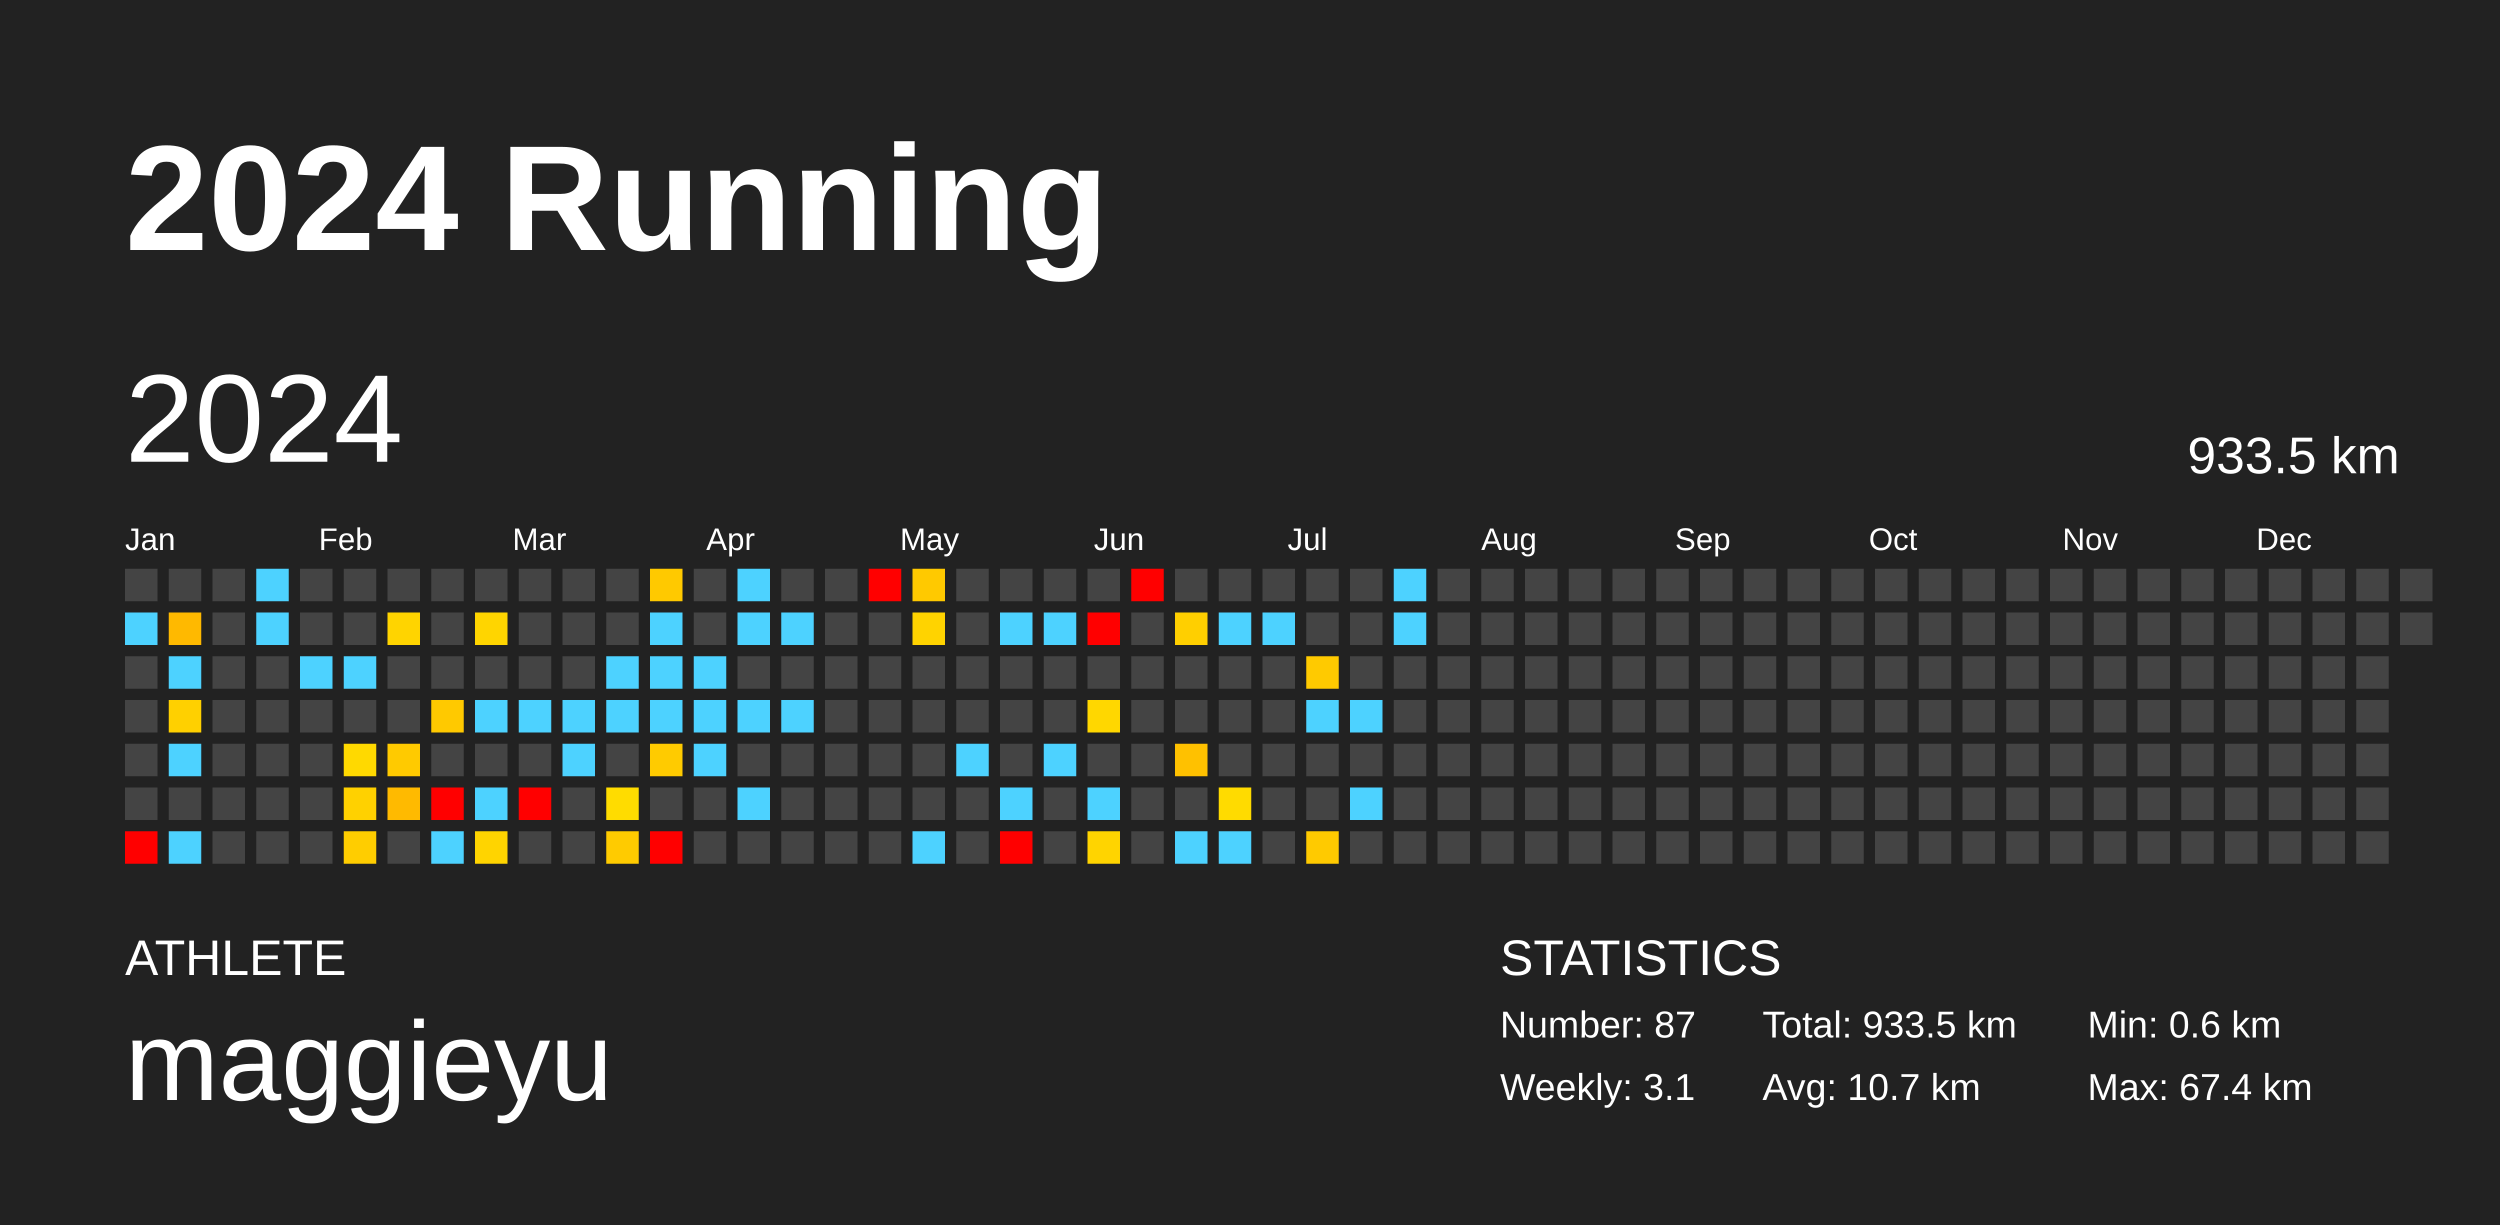
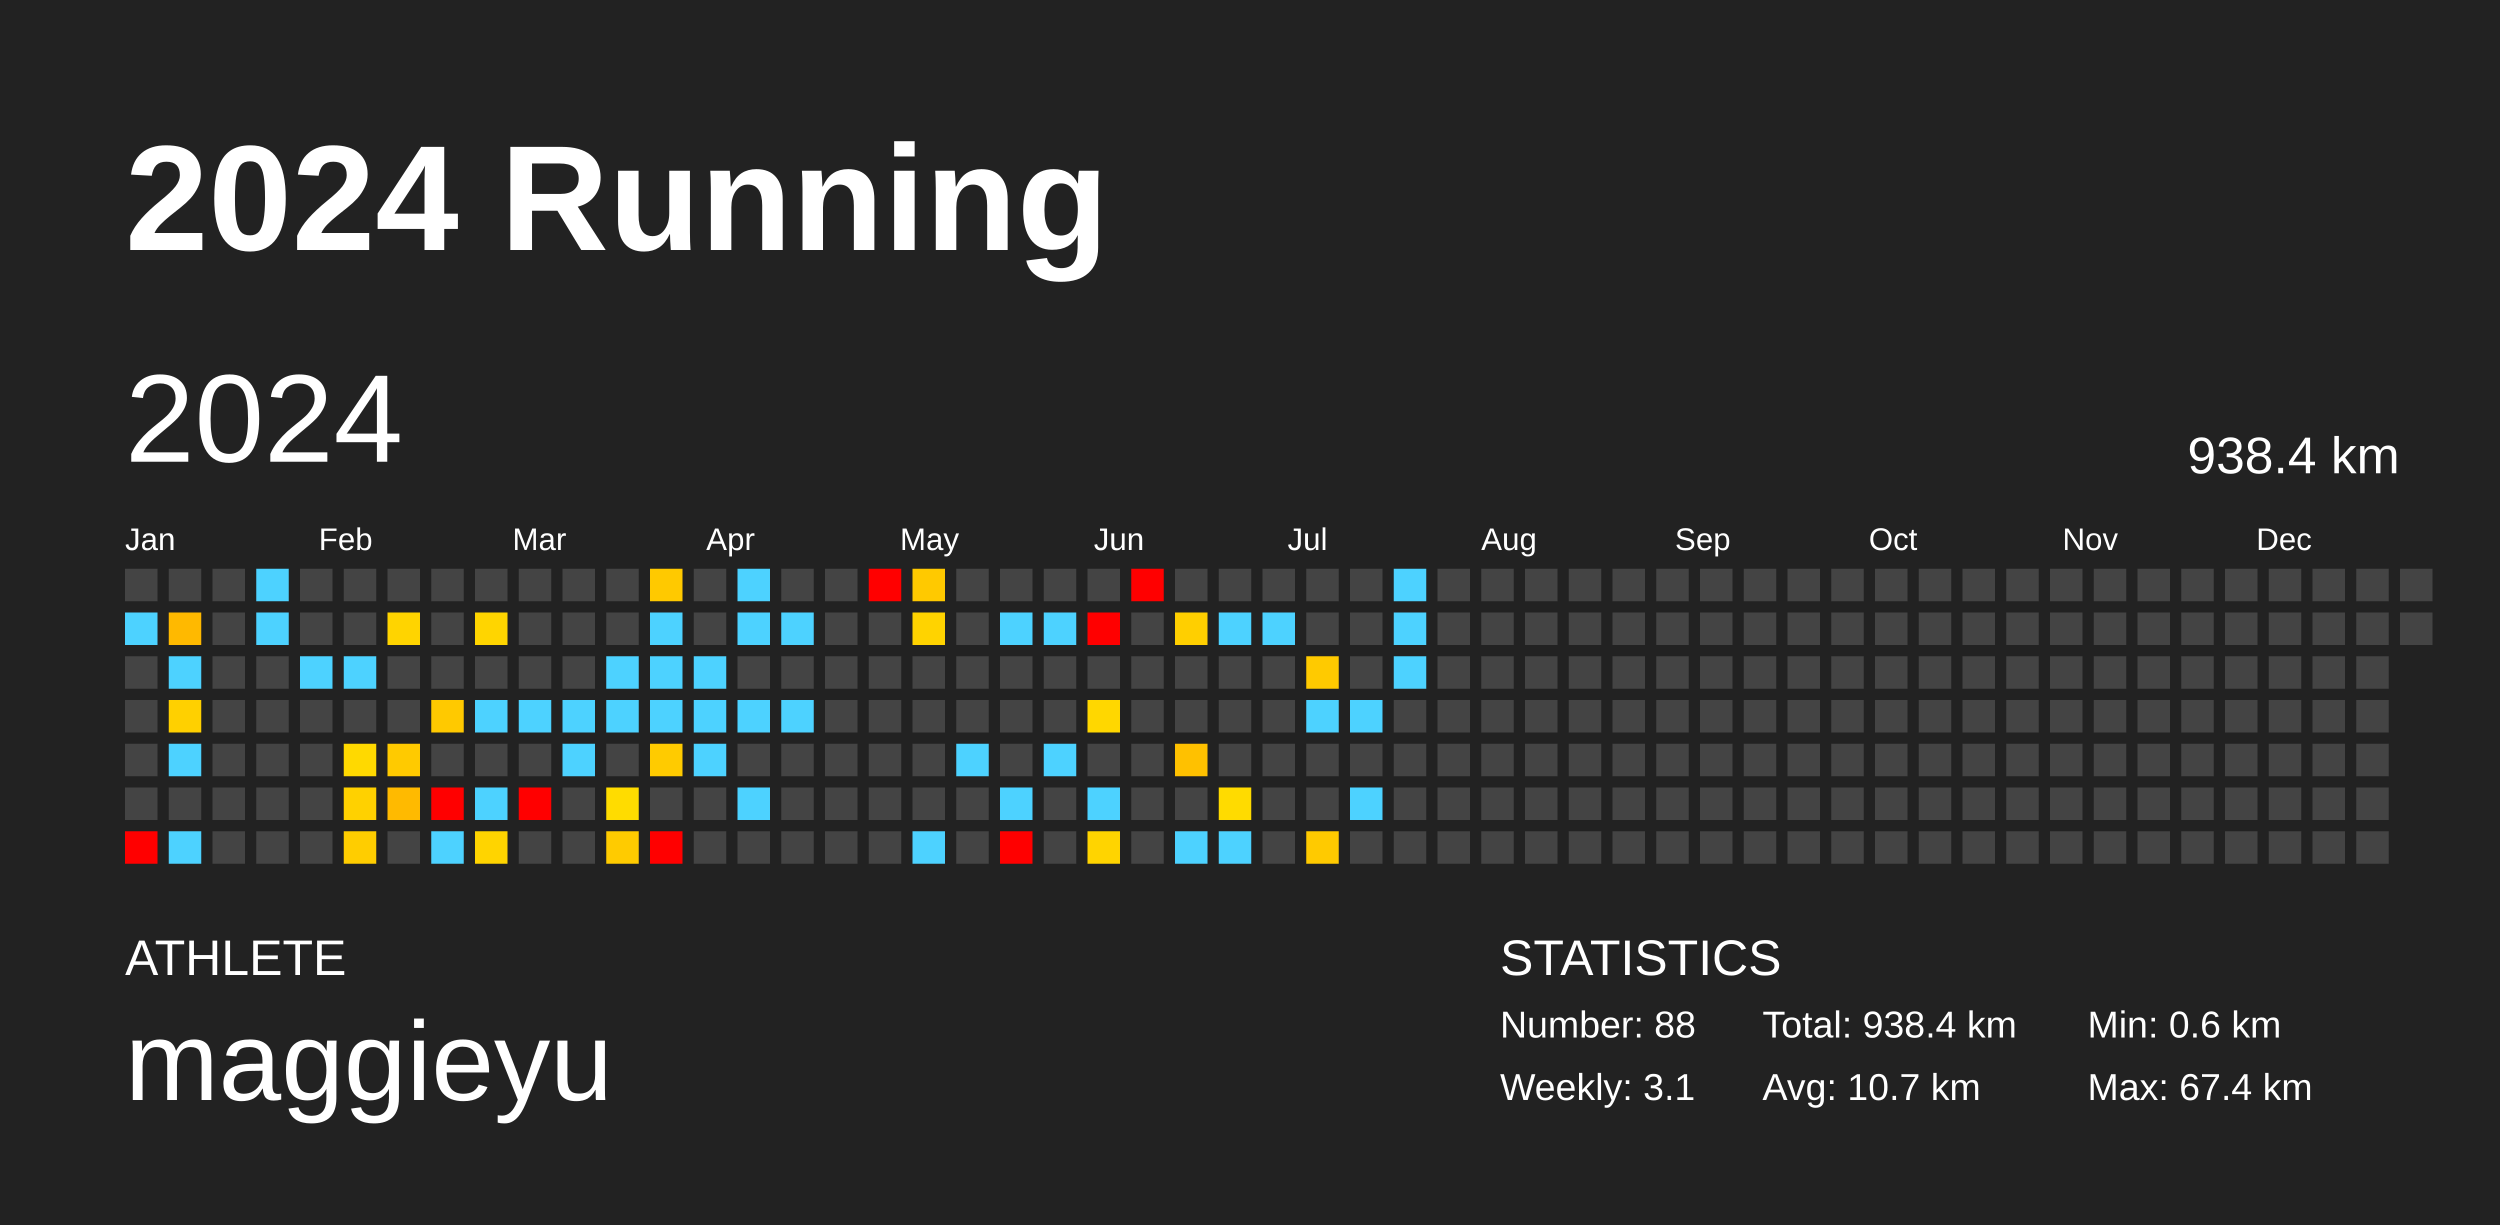
<svg xmlns="http://www.w3.org/2000/svg" baseProfile="full" height="98mm" version="1.1" viewBox="0,0,200,98" width="200mm">
  <defs />
  <rect fill="#222222" height="98" width="200" x="0" y="0" />
  <text fill="#FFFFFF" style="font-size:12px; font-family:Arial; font-weight:bold;" x="10" y="20">2024 Running</text>
  <text fill="#FFFFFF" style="font-size:4px; font-family:Arial" x="10" y="78">ATHLETE</text>
  <text fill="#FFFFFF" style="font-size:9px; font-family:Arial" x="10" y="88">maggieyu</text>
  <text fill="#FFFFFF" style="font-size:4px; font-family:Arial" x="120" y="78">STATISTICS</text>
-   <text fill="#FFFFFF" style="font-size:3px; font-family:Arial" x="120" y="83">Number: 87</text>
+   <text fill="#FFFFFF" style="font-size:3px; font-family:Arial" x="120" y="83">Number: 88</text>
  <text fill="#FFFFFF" style="font-size:3px; font-family:Arial" x="120" y="88">Weekly: 3.1</text>
-   <text fill="#FFFFFF" style="font-size:3px; font-family:Arial" x="141" y="83">Total: 933.5 km</text>
+   <text fill="#FFFFFF" style="font-size:3px; font-family:Arial" x="141" y="83">Total: 938.4 km</text>
  <text fill="#FFFFFF" style="font-size:3px; font-family:Arial" x="141" y="88">Avg: 10.7 km</text>
  <text fill="#FFFFFF" style="font-size:3px; font-family:Arial" x="167" y="83">Min: 0.6 km</text>
  <text fill="#FFFFFF" style="font-size:3px; font-family:Arial" x="167" y="88">Max: 67.4 km</text>
  <text dominant-baseline="hanging" fill="#FFFFFF" style="font-size:10.0px; font-family:Arial;" x="10" y="30">2024</text>
-   <text dominant-baseline="hanging" fill="#FFFFFF" style="font-size:4.125px; font-family:Arial;" x="175" y="35">933.5 km</text>
+   <text dominant-baseline="hanging" fill="#FFFFFF" style="font-size:4.125px; font-family:Arial;" x="175" y="35">938.4 km</text>
  <text fill="#FFFFFF" style="font-size:2.5px; font-family:Arial" x="10.0" y="44">Jan</text>
  <text fill="#FFFFFF" style="font-size:2.5px; font-family:Arial" x="25.5" y="44">Feb</text>
  <text fill="#FFFFFF" style="font-size:2.5px; font-family:Arial" x="41.0" y="44">Mar</text>
  <text fill="#FFFFFF" style="font-size:2.5px; font-family:Arial" x="56.5" y="44">Apr</text>
  <text fill="#FFFFFF" style="font-size:2.5px; font-family:Arial" x="72.0" y="44">May</text>
  <text fill="#FFFFFF" style="font-size:2.5px; font-family:Arial" x="87.5" y="44">Jun</text>
  <text fill="#FFFFFF" style="font-size:2.5px; font-family:Arial" x="103.0" y="44">Jul</text>
  <text fill="#FFFFFF" style="font-size:2.5px; font-family:Arial" x="118.5" y="44">Aug</text>
  <text fill="#FFFFFF" style="font-size:2.5px; font-family:Arial" x="134.0" y="44">Sep</text>
  <text fill="#FFFFFF" style="font-size:2.5px; font-family:Arial" x="149.5" y="44">Oct</text>
  <text fill="#FFFFFF" style="font-size:2.5px; font-family:Arial" x="165.0" y="44">Nov</text>
  <text fill="#FFFFFF" style="font-size:2.5px; font-family:Arial" x="180.5" y="44">Dec</text>
  <rect fill="#444444" height="2.6" width="2.6" x="10.0" y="45.5" />
  <rect fill="#4dd2ff" height="2.6" width="2.6" x="10.0" y="49.0" />
  <rect fill="#444444" height="2.6" width="2.6" x="10.0" y="52.5" />
  <rect fill="#444444" height="2.6" width="2.6" x="10.0" y="56.0" />
  <rect fill="#444444" height="2.6" width="2.6" x="10.0" y="59.5" />
  <rect fill="#444444" height="2.6" width="2.6" x="10.0" y="63.0" />
  <rect fill="red" height="2.6" width="2.6" x="10.0" y="66.5" />
  <rect fill="#444444" height="2.6" width="2.6" x="13.5" y="45.5" />
  <rect fill="#ffb900" height="2.6" width="2.6" x="13.5" y="49.0" />
  <rect fill="#4dd2ff" height="2.6" width="2.6" x="13.5" y="52.5" />
  <rect fill="#ffd000" height="2.6" width="2.6" x="13.5" y="56.0" />
  <rect fill="#4dd2ff" height="2.6" width="2.6" x="13.5" y="59.5" />
  <rect fill="#444444" height="2.6" width="2.6" x="13.5" y="63.0" />
  <rect fill="#4dd2ff" height="2.6" width="2.6" x="13.5" y="66.5" />
  <rect fill="#444444" height="2.6" width="2.6" x="17.0" y="45.5" />
  <rect fill="#444444" height="2.6" width="2.6" x="17.0" y="49.0" />
  <rect fill="#444444" height="2.6" width="2.6" x="17.0" y="52.5" />
  <rect fill="#444444" height="2.6" width="2.6" x="17.0" y="56.0" />
  <rect fill="#444444" height="2.6" width="2.6" x="17.0" y="59.5" />
  <rect fill="#444444" height="2.6" width="2.6" x="17.0" y="63.0" />
  <rect fill="#444444" height="2.6" width="2.6" x="17.0" y="66.5" />
  <rect fill="#4dd2ff" height="2.6" width="2.6" x="20.5" y="45.5" />
  <rect fill="#4dd2ff" height="2.6" width="2.6" x="20.5" y="49.0" />
  <rect fill="#444444" height="2.6" width="2.6" x="20.5" y="52.5" />
  <rect fill="#444444" height="2.6" width="2.6" x="20.5" y="56.0" />
  <rect fill="#444444" height="2.6" width="2.6" x="20.5" y="59.5" />
  <rect fill="#444444" height="2.6" width="2.6" x="20.5" y="63.0" />
  <rect fill="#444444" height="2.6" width="2.6" x="20.5" y="66.5" />
  <rect fill="#444444" height="2.6" width="2.6" x="24.0" y="45.5" />
  <rect fill="#444444" height="2.6" width="2.6" x="24.0" y="49.0" />
  <rect fill="#4dd2ff" height="2.6" width="2.6" x="24.0" y="52.5" />
  <rect fill="#444444" height="2.6" width="2.6" x="24.0" y="56.0" />
  <rect fill="#444444" height="2.6" width="2.6" x="24.0" y="59.5" />
  <rect fill="#444444" height="2.6" width="2.6" x="24.0" y="63.0" />
  <rect fill="#444444" height="2.6" width="2.6" x="24.0" y="66.5" />
  <rect fill="#444444" height="2.6" width="2.6" x="27.5" y="45.5" />
  <rect fill="#444444" height="2.6" width="2.6" x="27.5" y="49.0" />
  <rect fill="#4dd2ff" height="2.6" width="2.6" x="27.5" y="52.5" />
  <rect fill="#444444" height="2.6" width="2.6" x="27.5" y="56.0" />
  <rect fill="#ffd900" height="2.6" width="2.6" x="27.5" y="59.5" />
  <rect fill="#ffd100" height="2.6" width="2.6" x="27.5" y="63.0" />
  <rect fill="#ffcd00" height="2.6" width="2.6" x="27.5" y="66.5" />
  <rect fill="#444444" height="2.6" width="2.6" x="31.0" y="45.5" />
  <rect fill="#ffd400" height="2.6" width="2.6" x="31.0" y="49.0" />
  <rect fill="#444444" height="2.6" width="2.6" x="31.0" y="52.5" />
  <rect fill="#444444" height="2.6" width="2.6" x="31.0" y="56.0" />
  <rect fill="#ffca00" height="2.6" width="2.6" x="31.0" y="59.5" />
  <rect fill="#ffba00" height="2.6" width="2.6" x="31.0" y="63.0" />
  <rect fill="#444444" height="2.6" width="2.6" x="31.0" y="66.5" />
  <rect fill="#444444" height="2.6" width="2.6" x="34.5" y="45.5" />
  <rect fill="#444444" height="2.6" width="2.6" x="34.5" y="49.0" />
  <rect fill="#444444" height="2.6" width="2.6" x="34.5" y="52.5" />
  <rect fill="#ffc900" height="2.6" width="2.6" x="34.5" y="56.0" />
  <rect fill="#444444" height="2.6" width="2.6" x="34.5" y="59.5" />
  <rect fill="red" height="2.6" width="2.6" x="34.5" y="63.0" />
  <rect fill="#4dd2ff" height="2.6" width="2.6" x="34.5" y="66.5" />
  <rect fill="#444444" height="2.6" width="2.6" x="38.0" y="45.5" />
  <rect fill="#ffd500" height="2.6" width="2.6" x="38.0" y="49.0" />
  <rect fill="#444444" height="2.6" width="2.6" x="38.0" y="52.5" />
  <rect fill="#4dd2ff" height="2.6" width="2.6" x="38.0" y="56.0" />
  <rect fill="#444444" height="2.6" width="2.6" x="38.0" y="59.5" />
  <rect fill="#4dd2ff" height="2.6" width="2.6" x="38.0" y="63.0" />
  <rect fill="#ffd400" height="2.6" width="2.6" x="38.0" y="66.5" />
  <rect fill="#444444" height="2.6" width="2.6" x="41.5" y="45.5" />
  <rect fill="#444444" height="2.6" width="2.6" x="41.5" y="49.0" />
  <rect fill="#444444" height="2.6" width="2.6" x="41.5" y="52.5" />
  <rect fill="#4dd2ff" height="2.6" width="2.6" x="41.5" y="56.0" />
  <rect fill="#444444" height="2.6" width="2.6" x="41.5" y="59.5" />
  <rect fill="red" height="2.6" width="2.6" x="41.5" y="63.0" />
  <rect fill="#444444" height="2.6" width="2.6" x="41.5" y="66.5" />
  <rect fill="#444444" height="2.6" width="2.6" x="45.0" y="45.5" />
  <rect fill="#444444" height="2.6" width="2.6" x="45.0" y="49.0" />
  <rect fill="#444444" height="2.6" width="2.6" x="45.0" y="52.5" />
  <rect fill="#4dd2ff" height="2.6" width="2.6" x="45.0" y="56.0" />
  <rect fill="#4dd2ff" height="2.6" width="2.6" x="45.0" y="59.5" />
  <rect fill="#444444" height="2.6" width="2.6" x="45.0" y="63.0" />
  <rect fill="#444444" height="2.6" width="2.6" x="45.0" y="66.5" />
  <rect fill="#444444" height="2.6" width="2.6" x="48.5" y="45.5" />
  <rect fill="#444444" height="2.6" width="2.6" x="48.5" y="49.0" />
  <rect fill="#4dd2ff" height="2.6" width="2.6" x="48.5" y="52.5" />
  <rect fill="#4dd2ff" height="2.6" width="2.6" x="48.5" y="56.0" />
  <rect fill="#444444" height="2.6" width="2.6" x="48.5" y="59.5" />
  <rect fill="#ffdc00" height="2.6" width="2.6" x="48.5" y="63.0" />
  <rect fill="#ffcb00" height="2.6" width="2.6" x="48.5" y="66.5" />
  <rect fill="#ffc900" height="2.6" width="2.6" x="52.0" y="45.5" />
  <rect fill="#4dd2ff" height="2.6" width="2.6" x="52.0" y="49.0" />
  <rect fill="#4dd2ff" height="2.6" width="2.6" x="52.0" y="52.5" />
  <rect fill="#4dd2ff" height="2.6" width="2.6" x="52.0" y="56.0" />
  <rect fill="#ffcb00" height="2.6" width="2.6" x="52.0" y="59.5" />
  <rect fill="#444444" height="2.6" width="2.6" x="52.0" y="63.0" />
  <rect fill="red" height="2.6" width="2.6" x="52.0" y="66.5" />
  <rect fill="#444444" height="2.6" width="2.6" x="55.5" y="45.5" />
  <rect fill="#444444" height="2.6" width="2.6" x="55.5" y="49.0" />
  <rect fill="#4dd2ff" height="2.6" width="2.6" x="55.5" y="52.5" />
  <rect fill="#4dd2ff" height="2.6" width="2.6" x="55.5" y="56.0" />
  <rect fill="#4dd2ff" height="2.6" width="2.6" x="55.5" y="59.5" />
  <rect fill="#444444" height="2.6" width="2.6" x="55.5" y="63.0" />
  <rect fill="#444444" height="2.6" width="2.6" x="55.5" y="66.5" />
  <rect fill="#4dd2ff" height="2.6" width="2.6" x="59.0" y="45.5" />
  <rect fill="#4dd2ff" height="2.6" width="2.6" x="59.0" y="49.0" />
  <rect fill="#444444" height="2.6" width="2.6" x="59.0" y="52.5" />
  <rect fill="#4dd2ff" height="2.6" width="2.6" x="59.0" y="56.0" />
  <rect fill="#444444" height="2.6" width="2.6" x="59.0" y="59.5" />
  <rect fill="#4dd2ff" height="2.6" width="2.6" x="59.0" y="63.0" />
  <rect fill="#444444" height="2.6" width="2.6" x="59.0" y="66.5" />
  <rect fill="#444444" height="2.6" width="2.6" x="62.5" y="45.5" />
  <rect fill="#4dd2ff" height="2.6" width="2.6" x="62.5" y="49.0" />
  <rect fill="#444444" height="2.6" width="2.6" x="62.5" y="52.5" />
  <rect fill="#4dd2ff" height="2.6" width="2.6" x="62.5" y="56.0" />
  <rect fill="#444444" height="2.6" width="2.6" x="62.5" y="59.5" />
  <rect fill="#444444" height="2.6" width="2.6" x="62.5" y="63.0" />
  <rect fill="#444444" height="2.6" width="2.6" x="62.5" y="66.5" />
  <rect fill="#444444" height="2.6" width="2.6" x="66.0" y="45.5" />
  <rect fill="#444444" height="2.6" width="2.6" x="66.0" y="49.0" />
  <rect fill="#444444" height="2.6" width="2.6" x="66.0" y="52.5" />
  <rect fill="#444444" height="2.6" width="2.6" x="66.0" y="56.0" />
  <rect fill="#444444" height="2.6" width="2.6" x="66.0" y="59.5" />
  <rect fill="#444444" height="2.6" width="2.6" x="66.0" y="63.0" />
  <rect fill="#444444" height="2.6" width="2.6" x="66.0" y="66.5" />
  <rect fill="red" height="2.6" width="2.6" x="69.5" y="45.5" />
  <rect fill="#444444" height="2.6" width="2.6" x="69.5" y="49.0" />
  <rect fill="#444444" height="2.6" width="2.6" x="69.5" y="52.5" />
  <rect fill="#444444" height="2.6" width="2.6" x="69.5" y="56.0" />
  <rect fill="#444444" height="2.6" width="2.6" x="69.5" y="59.5" />
  <rect fill="#444444" height="2.6" width="2.6" x="69.5" y="63.0" />
  <rect fill="#444444" height="2.6" width="2.6" x="69.5" y="66.5" />
  <rect fill="#ffc900" height="2.6" width="2.6" x="73.0" y="45.5" />
  <rect fill="#ffd300" height="2.6" width="2.6" x="73.0" y="49.0" />
  <rect fill="#444444" height="2.6" width="2.6" x="73.0" y="52.5" />
  <rect fill="#444444" height="2.6" width="2.6" x="73.0" y="56.0" />
  <rect fill="#444444" height="2.6" width="2.6" x="73.0" y="59.5" />
  <rect fill="#444444" height="2.6" width="2.6" x="73.0" y="63.0" />
  <rect fill="#4dd2ff" height="2.6" width="2.6" x="73.0" y="66.5" />
  <rect fill="#444444" height="2.6" width="2.6" x="76.5" y="45.5" />
  <rect fill="#444444" height="2.6" width="2.6" x="76.5" y="49.0" />
  <rect fill="#444444" height="2.6" width="2.6" x="76.5" y="52.5" />
  <rect fill="#444444" height="2.6" width="2.6" x="76.5" y="56.0" />
  <rect fill="#4dd2ff" height="2.6" width="2.6" x="76.5" y="59.5" />
  <rect fill="#444444" height="2.6" width="2.6" x="76.5" y="63.0" />
  <rect fill="#444444" height="2.6" width="2.6" x="76.5" y="66.5" />
  <rect fill="#444444" height="2.6" width="2.6" x="80.0" y="45.5" />
  <rect fill="#4dd2ff" height="2.6" width="2.6" x="80.0" y="49.0" />
  <rect fill="#444444" height="2.6" width="2.6" x="80.0" y="52.5" />
  <rect fill="#444444" height="2.6" width="2.6" x="80.0" y="56.0" />
  <rect fill="#444444" height="2.6" width="2.6" x="80.0" y="59.5" />
  <rect fill="#4dd2ff" height="2.6" width="2.6" x="80.0" y="63.0" />
  <rect fill="red" height="2.6" width="2.6" x="80.0" y="66.5" />
  <rect fill="#444444" height="2.6" width="2.6" x="83.5" y="45.5" />
  <rect fill="#4dd2ff" height="2.6" width="2.6" x="83.5" y="49.0" />
  <rect fill="#444444" height="2.6" width="2.6" x="83.5" y="52.5" />
  <rect fill="#444444" height="2.6" width="2.6" x="83.5" y="56.0" />
  <rect fill="#4dd2ff" height="2.6" width="2.6" x="83.5" y="59.5" />
  <rect fill="#444444" height="2.6" width="2.6" x="83.5" y="63.0" />
  <rect fill="#444444" height="2.6" width="2.6" x="83.5" y="66.5" />
  <rect fill="#444444" height="2.6" width="2.6" x="87.0" y="45.5" />
  <rect fill="red" height="2.6" width="2.6" x="87.0" y="49.0" />
  <rect fill="#444444" height="2.6" width="2.6" x="87.0" y="52.5" />
  <rect fill="#ffd700" height="2.6" width="2.6" x="87.0" y="56.0" />
  <rect fill="#444444" height="2.6" width="2.6" x="87.0" y="59.5" />
  <rect fill="#4dd2ff" height="2.6" width="2.6" x="87.0" y="63.0" />
  <rect fill="#ffd400" height="2.6" width="2.6" x="87.0" y="66.5" />
  <rect fill="red" height="2.6" width="2.6" x="90.5" y="45.5" />
  <rect fill="#444444" height="2.6" width="2.6" x="90.5" y="49.0" />
  <rect fill="#444444" height="2.6" width="2.6" x="90.5" y="52.5" />
  <rect fill="#444444" height="2.6" width="2.6" x="90.5" y="56.0" />
  <rect fill="#444444" height="2.6" width="2.6" x="90.5" y="59.5" />
  <rect fill="#444444" height="2.6" width="2.6" x="90.5" y="63.0" />
  <rect fill="#444444" height="2.6" width="2.6" x="90.5" y="66.5" />
  <rect fill="#444444" height="2.6" width="2.6" x="94.0" y="45.5" />
  <rect fill="#ffcf00" height="2.6" width="2.6" x="94.0" y="49.0" />
  <rect fill="#444444" height="2.6" width="2.6" x="94.0" y="52.5" />
  <rect fill="#444444" height="2.6" width="2.6" x="94.0" y="56.0" />
  <rect fill="#ffc100" height="2.6" width="2.6" x="94.0" y="59.5" />
  <rect fill="#444444" height="2.6" width="2.6" x="94.0" y="63.0" />
  <rect fill="#4dd2ff" height="2.6" width="2.6" x="94.0" y="66.5" />
  <rect fill="#444444" height="2.6" width="2.6" x="97.5" y="45.5" />
  <rect fill="#4dd2ff" height="2.6" width="2.6" x="97.5" y="49.0" />
  <rect fill="#444444" height="2.6" width="2.6" x="97.5" y="52.5" />
  <rect fill="#444444" height="2.6" width="2.6" x="97.5" y="56.0" />
  <rect fill="#444444" height="2.6" width="2.6" x="97.5" y="59.5" />
  <rect fill="#ffdb00" height="2.6" width="2.6" x="97.5" y="63.0" />
  <rect fill="#4dd2ff" height="2.6" width="2.6" x="97.5" y="66.5" />
  <rect fill="#444444" height="2.6" width="2.6" x="101.0" y="45.5" />
  <rect fill="#4dd2ff" height="2.6" width="2.6" x="101.0" y="49.0" />
  <rect fill="#444444" height="2.6" width="2.6" x="101.0" y="52.5" />
  <rect fill="#444444" height="2.6" width="2.6" x="101.0" y="56.0" />
  <rect fill="#444444" height="2.6" width="2.6" x="101.0" y="59.5" />
  <rect fill="#444444" height="2.6" width="2.6" x="101.0" y="63.0" />
  <rect fill="#444444" height="2.6" width="2.6" x="101.0" y="66.5" />
  <rect fill="#444444" height="2.6" width="2.6" x="104.5" y="45.5" />
  <rect fill="#444444" height="2.6" width="2.6" x="104.5" y="49.0" />
  <rect fill="#ffca00" height="2.6" width="2.6" x="104.5" y="52.5" />
  <rect fill="#4dd2ff" height="2.6" width="2.6" x="104.5" y="56.0" />
  <rect fill="#444444" height="2.6" width="2.6" x="104.5" y="59.5" />
  <rect fill="#444444" height="2.6" width="2.6" x="104.5" y="63.0" />
  <rect fill="#ffca00" height="2.6" width="2.6" x="104.5" y="66.5" />
  <rect fill="#444444" height="2.6" width="2.6" x="108.0" y="45.5" />
  <rect fill="#444444" height="2.6" width="2.6" x="108.0" y="49.0" />
  <rect fill="#444444" height="2.6" width="2.6" x="108.0" y="52.5" />
  <rect fill="#4dd2ff" height="2.6" width="2.6" x="108.0" y="56.0" />
  <rect fill="#444444" height="2.6" width="2.6" x="108.0" y="59.5" />
  <rect fill="#4dd2ff" height="2.6" width="2.6" x="108.0" y="63.0" />
  <rect fill="#444444" height="2.6" width="2.6" x="108.0" y="66.5" />
  <rect fill="#4dd2ff" height="2.6" width="2.6" x="111.5" y="45.5" />
  <rect fill="#4dd2ff" height="2.6" width="2.6" x="111.5" y="49.0" />
-   <rect fill="#444444" height="2.6" width="2.6" x="111.5" y="52.5" />
+   <rect fill="#4dd2ff" height="2.6" width="2.6" x="111.5" y="52.5" />
  <rect fill="#444444" height="2.6" width="2.6" x="111.5" y="56.0" />
  <rect fill="#444444" height="2.6" width="2.6" x="111.5" y="59.5" />
  <rect fill="#444444" height="2.6" width="2.6" x="111.5" y="63.0" />
  <rect fill="#444444" height="2.6" width="2.6" x="111.5" y="66.5" />
  <rect fill="#444444" height="2.6" width="2.6" x="115.0" y="45.5" />
  <rect fill="#444444" height="2.6" width="2.6" x="115.0" y="49.0" />
  <rect fill="#444444" height="2.6" width="2.6" x="115.0" y="52.5" />
  <rect fill="#444444" height="2.6" width="2.6" x="115.0" y="56.0" />
  <rect fill="#444444" height="2.6" width="2.6" x="115.0" y="59.5" />
  <rect fill="#444444" height="2.6" width="2.6" x="115.0" y="63.0" />
  <rect fill="#444444" height="2.6" width="2.6" x="115.0" y="66.5" />
  <rect fill="#444444" height="2.6" width="2.6" x="118.5" y="45.5" />
  <rect fill="#444444" height="2.6" width="2.6" x="118.5" y="49.0" />
  <rect fill="#444444" height="2.6" width="2.6" x="118.5" y="52.5" />
  <rect fill="#444444" height="2.6" width="2.6" x="118.5" y="56.0" />
  <rect fill="#444444" height="2.6" width="2.6" x="118.5" y="59.5" />
  <rect fill="#444444" height="2.6" width="2.6" x="118.5" y="63.0" />
  <rect fill="#444444" height="2.6" width="2.6" x="118.5" y="66.5" />
  <rect fill="#444444" height="2.6" width="2.6" x="122.0" y="45.5" />
  <rect fill="#444444" height="2.6" width="2.6" x="122.0" y="49.0" />
  <rect fill="#444444" height="2.6" width="2.6" x="122.0" y="52.5" />
  <rect fill="#444444" height="2.6" width="2.6" x="122.0" y="56.0" />
  <rect fill="#444444" height="2.6" width="2.6" x="122.0" y="59.5" />
  <rect fill="#444444" height="2.6" width="2.6" x="122.0" y="63.0" />
  <rect fill="#444444" height="2.6" width="2.6" x="122.0" y="66.5" />
  <rect fill="#444444" height="2.6" width="2.6" x="125.5" y="45.5" />
  <rect fill="#444444" height="2.6" width="2.6" x="125.5" y="49.0" />
  <rect fill="#444444" height="2.6" width="2.6" x="125.5" y="52.5" />
  <rect fill="#444444" height="2.6" width="2.6" x="125.5" y="56.0" />
  <rect fill="#444444" height="2.6" width="2.6" x="125.5" y="59.5" />
  <rect fill="#444444" height="2.6" width="2.6" x="125.5" y="63.0" />
  <rect fill="#444444" height="2.6" width="2.6" x="125.5" y="66.5" />
  <rect fill="#444444" height="2.6" width="2.6" x="129.0" y="45.5" />
  <rect fill="#444444" height="2.6" width="2.6" x="129.0" y="49.0" />
  <rect fill="#444444" height="2.6" width="2.6" x="129.0" y="52.5" />
  <rect fill="#444444" height="2.6" width="2.6" x="129.0" y="56.0" />
  <rect fill="#444444" height="2.6" width="2.6" x="129.0" y="59.5" />
  <rect fill="#444444" height="2.6" width="2.6" x="129.0" y="63.0" />
  <rect fill="#444444" height="2.6" width="2.6" x="129.0" y="66.5" />
  <rect fill="#444444" height="2.6" width="2.6" x="132.5" y="45.5" />
  <rect fill="#444444" height="2.6" width="2.6" x="132.5" y="49.0" />
  <rect fill="#444444" height="2.6" width="2.6" x="132.5" y="52.5" />
  <rect fill="#444444" height="2.6" width="2.6" x="132.5" y="56.0" />
  <rect fill="#444444" height="2.6" width="2.6" x="132.5" y="59.5" />
  <rect fill="#444444" height="2.6" width="2.6" x="132.5" y="63.0" />
  <rect fill="#444444" height="2.6" width="2.6" x="132.5" y="66.5" />
  <rect fill="#444444" height="2.6" width="2.6" x="136.0" y="45.5" />
  <rect fill="#444444" height="2.6" width="2.6" x="136.0" y="49.0" />
  <rect fill="#444444" height="2.6" width="2.6" x="136.0" y="52.5" />
  <rect fill="#444444" height="2.6" width="2.6" x="136.0" y="56.0" />
  <rect fill="#444444" height="2.6" width="2.6" x="136.0" y="59.5" />
  <rect fill="#444444" height="2.6" width="2.6" x="136.0" y="63.0" />
  <rect fill="#444444" height="2.6" width="2.6" x="136.0" y="66.5" />
  <rect fill="#444444" height="2.6" width="2.6" x="139.5" y="45.5" />
  <rect fill="#444444" height="2.6" width="2.6" x="139.5" y="49.0" />
  <rect fill="#444444" height="2.6" width="2.6" x="139.5" y="52.5" />
  <rect fill="#444444" height="2.6" width="2.6" x="139.5" y="56.0" />
  <rect fill="#444444" height="2.6" width="2.6" x="139.5" y="59.5" />
  <rect fill="#444444" height="2.6" width="2.6" x="139.5" y="63.0" />
  <rect fill="#444444" height="2.6" width="2.6" x="139.5" y="66.5" />
  <rect fill="#444444" height="2.6" width="2.6" x="143.0" y="45.5" />
  <rect fill="#444444" height="2.6" width="2.6" x="143.0" y="49.0" />
  <rect fill="#444444" height="2.6" width="2.6" x="143.0" y="52.5" />
  <rect fill="#444444" height="2.6" width="2.6" x="143.0" y="56.0" />
  <rect fill="#444444" height="2.6" width="2.6" x="143.0" y="59.5" />
  <rect fill="#444444" height="2.6" width="2.6" x="143.0" y="63.0" />
  <rect fill="#444444" height="2.6" width="2.6" x="143.0" y="66.5" />
  <rect fill="#444444" height="2.6" width="2.6" x="146.5" y="45.5" />
  <rect fill="#444444" height="2.6" width="2.6" x="146.5" y="49.0" />
  <rect fill="#444444" height="2.6" width="2.6" x="146.5" y="52.5" />
  <rect fill="#444444" height="2.6" width="2.6" x="146.5" y="56.0" />
  <rect fill="#444444" height="2.6" width="2.6" x="146.5" y="59.5" />
  <rect fill="#444444" height="2.6" width="2.6" x="146.5" y="63.0" />
  <rect fill="#444444" height="2.6" width="2.6" x="146.5" y="66.5" />
  <rect fill="#444444" height="2.6" width="2.6" x="150.0" y="45.5" />
  <rect fill="#444444" height="2.6" width="2.6" x="150.0" y="49.0" />
  <rect fill="#444444" height="2.6" width="2.6" x="150.0" y="52.5" />
  <rect fill="#444444" height="2.6" width="2.6" x="150.0" y="56.0" />
  <rect fill="#444444" height="2.6" width="2.6" x="150.0" y="59.5" />
  <rect fill="#444444" height="2.6" width="2.6" x="150.0" y="63.0" />
  <rect fill="#444444" height="2.6" width="2.6" x="150.0" y="66.5" />
  <rect fill="#444444" height="2.6" width="2.6" x="153.5" y="45.5" />
  <rect fill="#444444" height="2.6" width="2.6" x="153.5" y="49.0" />
  <rect fill="#444444" height="2.6" width="2.6" x="153.5" y="52.5" />
  <rect fill="#444444" height="2.6" width="2.6" x="153.5" y="56.0" />
  <rect fill="#444444" height="2.6" width="2.6" x="153.5" y="59.5" />
  <rect fill="#444444" height="2.6" width="2.6" x="153.5" y="63.0" />
  <rect fill="#444444" height="2.6" width="2.6" x="153.5" y="66.5" />
  <rect fill="#444444" height="2.6" width="2.6" x="157.0" y="45.5" />
  <rect fill="#444444" height="2.6" width="2.6" x="157.0" y="49.0" />
  <rect fill="#444444" height="2.6" width="2.6" x="157.0" y="52.5" />
  <rect fill="#444444" height="2.6" width="2.6" x="157.0" y="56.0" />
  <rect fill="#444444" height="2.6" width="2.6" x="157.0" y="59.5" />
  <rect fill="#444444" height="2.6" width="2.6" x="157.0" y="63.0" />
  <rect fill="#444444" height="2.6" width="2.6" x="157.0" y="66.5" />
  <rect fill="#444444" height="2.6" width="2.6" x="160.5" y="45.5" />
  <rect fill="#444444" height="2.6" width="2.6" x="160.5" y="49.0" />
  <rect fill="#444444" height="2.6" width="2.6" x="160.5" y="52.5" />
  <rect fill="#444444" height="2.6" width="2.6" x="160.5" y="56.0" />
  <rect fill="#444444" height="2.6" width="2.6" x="160.5" y="59.5" />
  <rect fill="#444444" height="2.6" width="2.6" x="160.5" y="63.0" />
  <rect fill="#444444" height="2.6" width="2.6" x="160.5" y="66.5" />
  <rect fill="#444444" height="2.6" width="2.6" x="164.0" y="45.5" />
  <rect fill="#444444" height="2.6" width="2.6" x="164.0" y="49.0" />
  <rect fill="#444444" height="2.6" width="2.6" x="164.0" y="52.5" />
  <rect fill="#444444" height="2.6" width="2.6" x="164.0" y="56.0" />
  <rect fill="#444444" height="2.6" width="2.6" x="164.0" y="59.5" />
  <rect fill="#444444" height="2.6" width="2.6" x="164.0" y="63.0" />
  <rect fill="#444444" height="2.6" width="2.6" x="164.0" y="66.5" />
  <rect fill="#444444" height="2.6" width="2.6" x="167.5" y="45.5" />
  <rect fill="#444444" height="2.6" width="2.6" x="167.5" y="49.0" />
  <rect fill="#444444" height="2.6" width="2.6" x="167.5" y="52.5" />
  <rect fill="#444444" height="2.6" width="2.6" x="167.5" y="56.0" />
  <rect fill="#444444" height="2.6" width="2.6" x="167.5" y="59.5" />
  <rect fill="#444444" height="2.6" width="2.6" x="167.5" y="63.0" />
  <rect fill="#444444" height="2.6" width="2.6" x="167.5" y="66.5" />
  <rect fill="#444444" height="2.6" width="2.6" x="171.0" y="45.5" />
  <rect fill="#444444" height="2.6" width="2.6" x="171.0" y="49.0" />
  <rect fill="#444444" height="2.6" width="2.6" x="171.0" y="52.5" />
  <rect fill="#444444" height="2.6" width="2.6" x="171.0" y="56.0" />
  <rect fill="#444444" height="2.6" width="2.6" x="171.0" y="59.5" />
  <rect fill="#444444" height="2.6" width="2.6" x="171.0" y="63.0" />
  <rect fill="#444444" height="2.6" width="2.6" x="171.0" y="66.5" />
  <rect fill="#444444" height="2.6" width="2.6" x="174.5" y="45.5" />
  <rect fill="#444444" height="2.6" width="2.6" x="174.5" y="49.0" />
  <rect fill="#444444" height="2.6" width="2.6" x="174.5" y="52.5" />
  <rect fill="#444444" height="2.6" width="2.6" x="174.5" y="56.0" />
  <rect fill="#444444" height="2.6" width="2.6" x="174.5" y="59.5" />
  <rect fill="#444444" height="2.6" width="2.6" x="174.5" y="63.0" />
  <rect fill="#444444" height="2.6" width="2.6" x="174.5" y="66.5" />
  <rect fill="#444444" height="2.6" width="2.6" x="178.0" y="45.5" />
  <rect fill="#444444" height="2.6" width="2.6" x="178.0" y="49.0" />
  <rect fill="#444444" height="2.6" width="2.6" x="178.0" y="52.5" />
  <rect fill="#444444" height="2.6" width="2.6" x="178.0" y="56.0" />
  <rect fill="#444444" height="2.6" width="2.6" x="178.0" y="59.5" />
  <rect fill="#444444" height="2.6" width="2.6" x="178.0" y="63.0" />
  <rect fill="#444444" height="2.6" width="2.6" x="178.0" y="66.5" />
  <rect fill="#444444" height="2.6" width="2.6" x="181.5" y="45.5" />
  <rect fill="#444444" height="2.6" width="2.6" x="181.5" y="49.0" />
  <rect fill="#444444" height="2.6" width="2.6" x="181.5" y="52.5" />
  <rect fill="#444444" height="2.6" width="2.6" x="181.5" y="56.0" />
  <rect fill="#444444" height="2.6" width="2.6" x="181.5" y="59.5" />
  <rect fill="#444444" height="2.6" width="2.6" x="181.5" y="63.0" />
  <rect fill="#444444" height="2.6" width="2.6" x="181.5" y="66.5" />
  <rect fill="#444444" height="2.6" width="2.6" x="185.0" y="45.5" />
  <rect fill="#444444" height="2.6" width="2.6" x="185.0" y="49.0" />
  <rect fill="#444444" height="2.6" width="2.6" x="185.0" y="52.5" />
  <rect fill="#444444" height="2.6" width="2.6" x="185.0" y="56.0" />
  <rect fill="#444444" height="2.6" width="2.6" x="185.0" y="59.5" />
  <rect fill="#444444" height="2.6" width="2.6" x="185.0" y="63.0" />
  <rect fill="#444444" height="2.6" width="2.6" x="185.0" y="66.5" />
  <rect fill="#444444" height="2.6" width="2.6" x="188.5" y="45.5" />
  <rect fill="#444444" height="2.6" width="2.6" x="188.5" y="49.0" />
  <rect fill="#444444" height="2.6" width="2.6" x="188.5" y="52.5" />
  <rect fill="#444444" height="2.6" width="2.6" x="188.5" y="56.0" />
  <rect fill="#444444" height="2.6" width="2.6" x="188.5" y="59.5" />
  <rect fill="#444444" height="2.6" width="2.6" x="188.5" y="63.0" />
  <rect fill="#444444" height="2.6" width="2.6" x="188.5" y="66.5" />
  <rect fill="#444444" height="2.6" width="2.6" x="192.0" y="45.5" />
  <rect fill="#444444" height="2.6" width="2.6" x="192.0" y="49.0" />
</svg>
